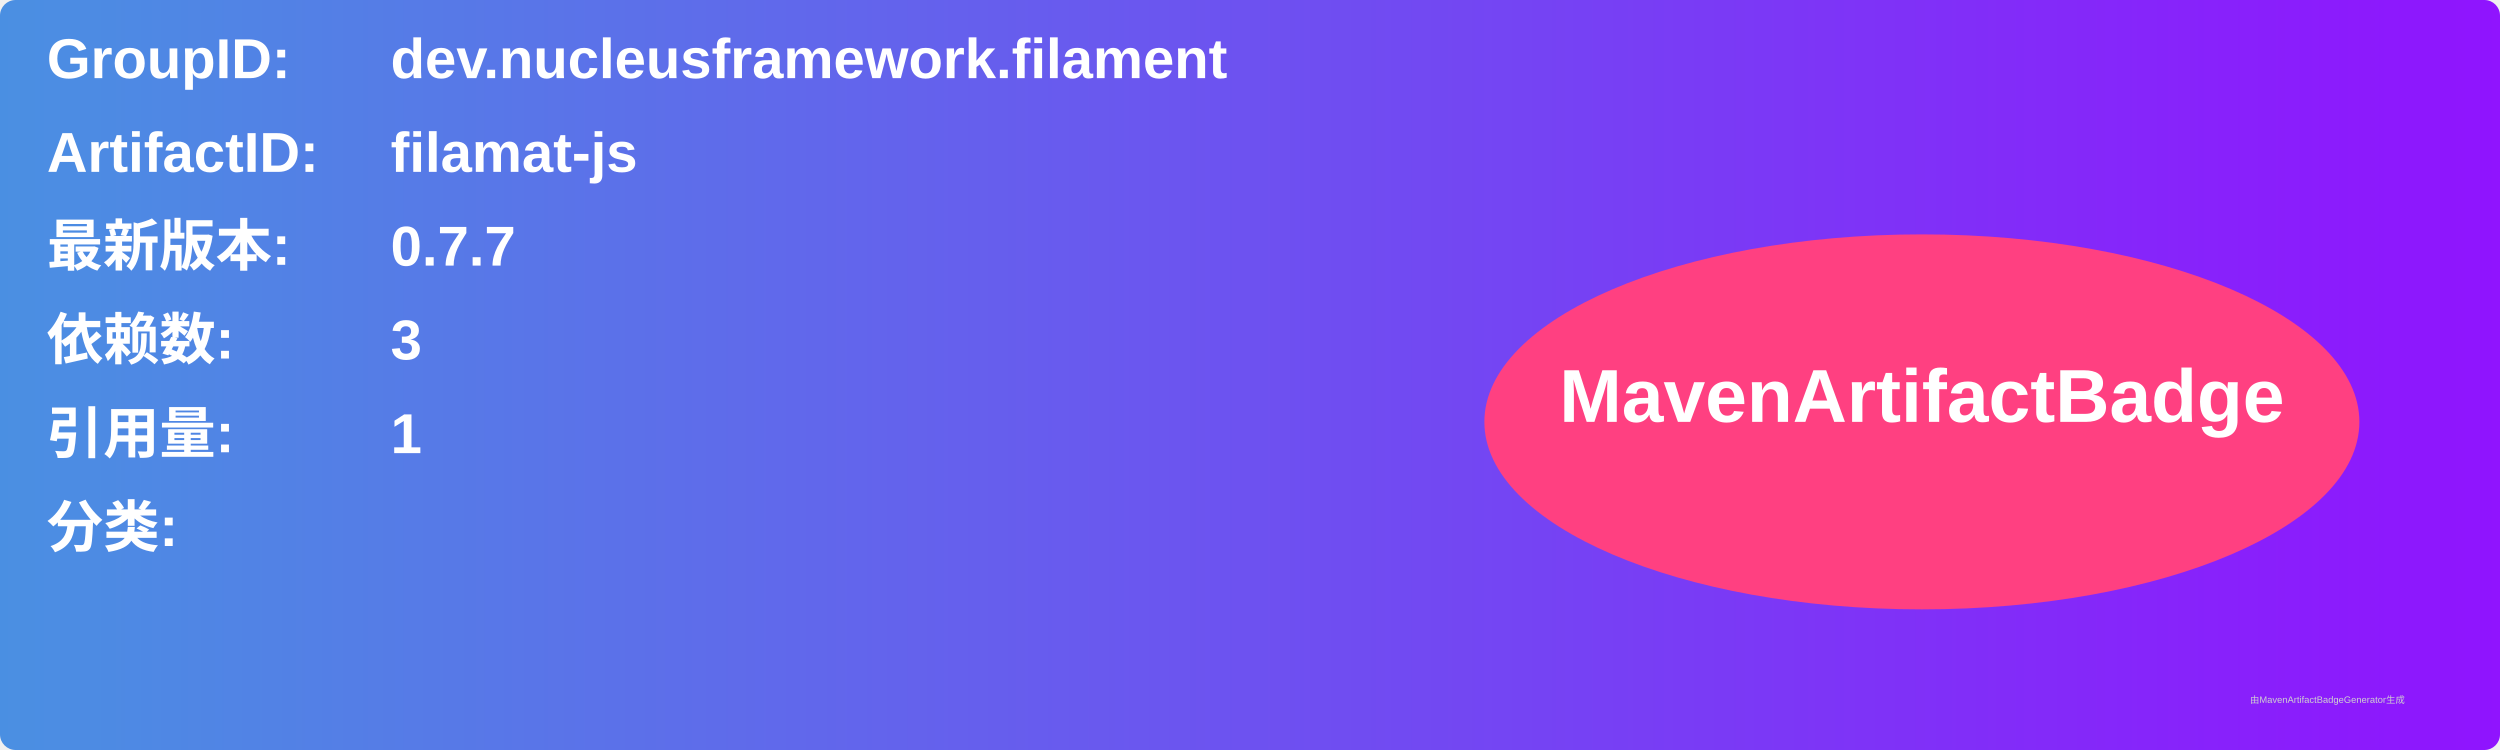
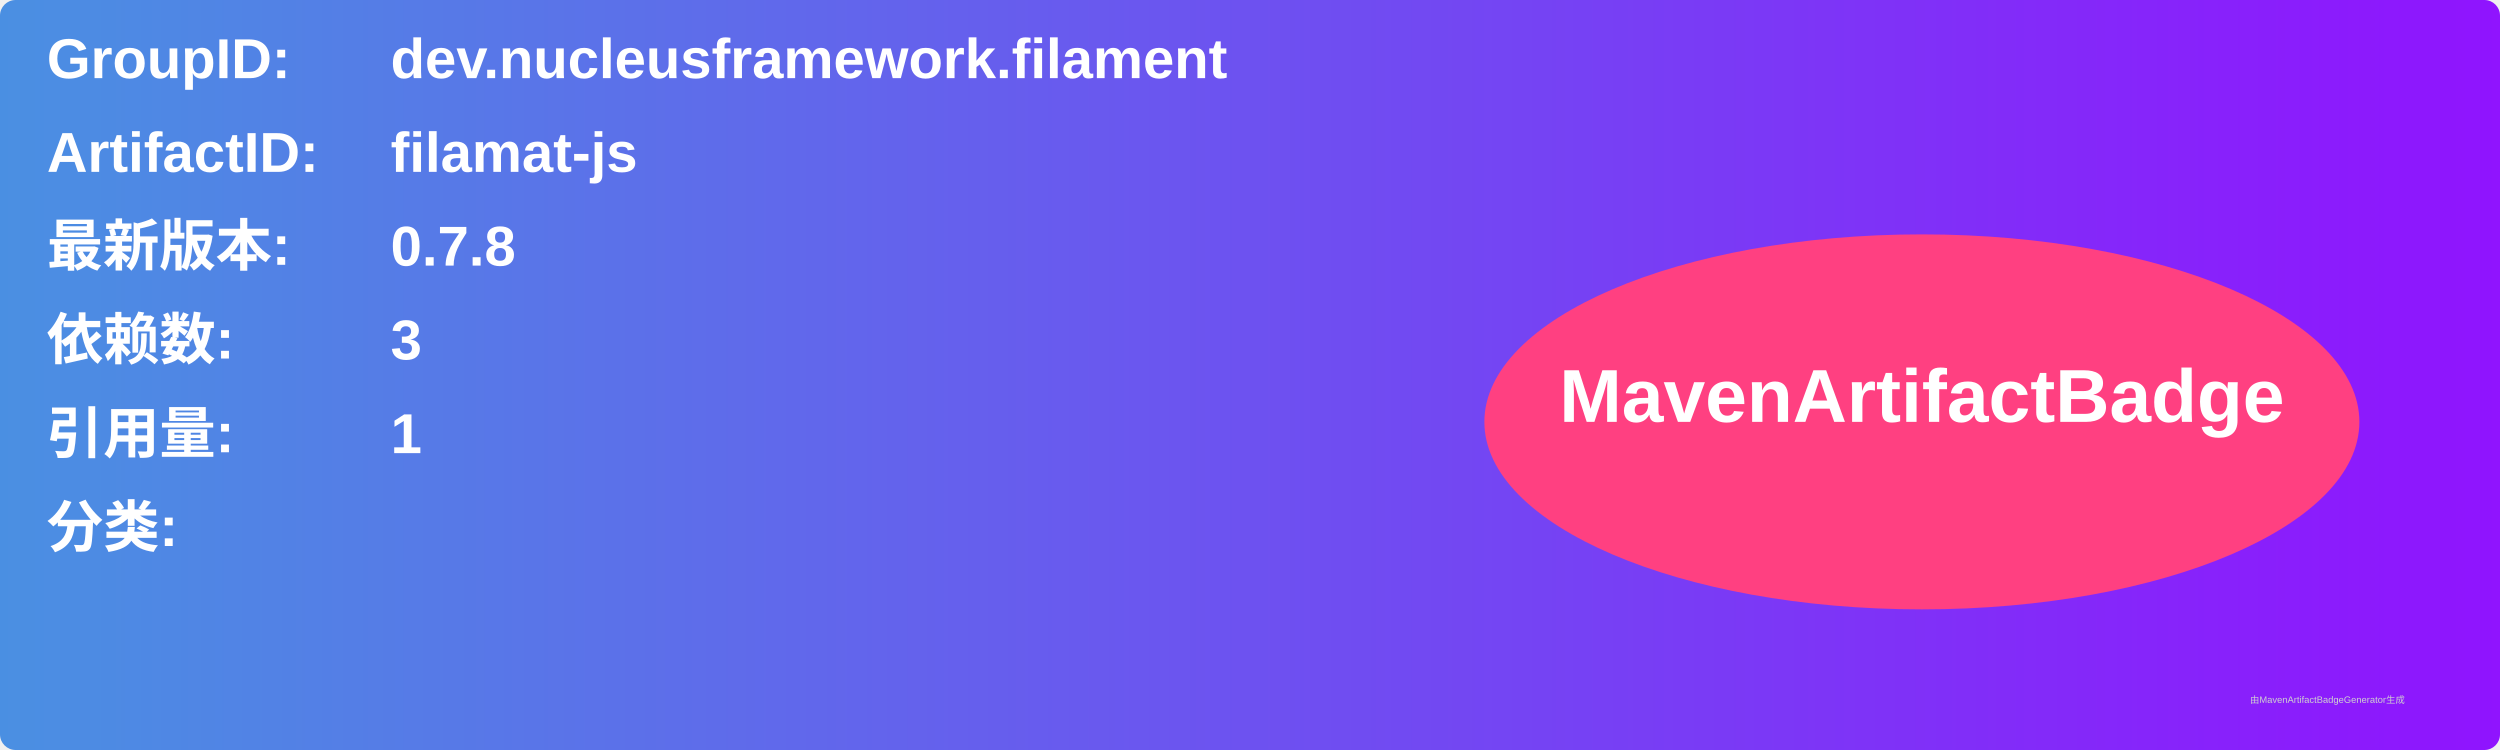
<svg xmlns="http://www.w3.org/2000/svg" width="800" height="240" viewBox="0 0 800 240">
  <linearGradient id="grad" x1="0%" y1="0%" x2="100%" y2="0%">
    <stop offset="0%" stop-color="#4a90e2" />
    <stop offset="100%" stop-color="#9013fe" />
  </linearGradient>
  <rect width="100%" height="100%" rx="5" ry="5" fill="url(#grad)" />
  <g transform="translate(15, 15)">
    <text x="0" y="10" font-family="Arial" font-size="18" fill="white" font-weight="bold" width="260">GroupID:</text>
    <text x="110" y="10" font-family="Arial" font-size="18" fill="white" font-weight="bold" width="460">dev.nucleusframework.filament</text>
    <text x="0" y="40" font-family="Arial" font-size="18" fill="white" font-weight="bold" width="260">ArtifactID:</text>
    <text x="110" y="40" font-family="Arial" font-size="18" fill="white" font-weight="bold" width="460">filamat-js</text>
    <text x="0" y="70" font-family="Arial" font-size="18" fill="white" font-weight="bold">最新版本:</text>
    <text x="110" y="70" font-family="Arial" font-size="18" fill="white" font-weight="bold">
-       <tspan font-weight="bold">0.7.7</tspan>
+       <tspan font-weight="bold">0.7.8</tspan>
    </text>
    <text x="0" y="100" font-family="Arial" font-size="18" fill="white" font-weight="bold">依赖数: </text>
    <text x="110" y="100" font-family="Arial" font-size="18" fill="white">
      <tspan font-weight="bold">3</tspan>
    </text>
    <text x="0" y="130" font-family="Arial" font-size="18" fill="white" font-weight="bold">引用量: </text>
    <text x="110" y="130" font-family="Arial" font-size="18" fill="white">
      <tspan font-weight="bold">1</tspan>
    </text>
    <text x="0" y="160" font-family="Arial" font-size="18" fill="white" font-weight="bold">分类:</text>
    <text x="10" y="190" font-family="Arial" font-size="10" fill="white">
      <tspan font-weight="bold" />
    </text>
    <ellipse cx="600" cy="120" rx="140" ry="60" fill="#ff4081" />
    <text x="600" y="120" text-anchor="middle" font-family="Arial" font-size="24" fill="white" font-weight="bold">MavenArtifactBadge</text>
  </g>
  <text x="720" y="225" font-family="Arial" font-size="3" fill="#d0d0d0">由MavenArtifactBadgeGenerator生成</text>
</svg>
